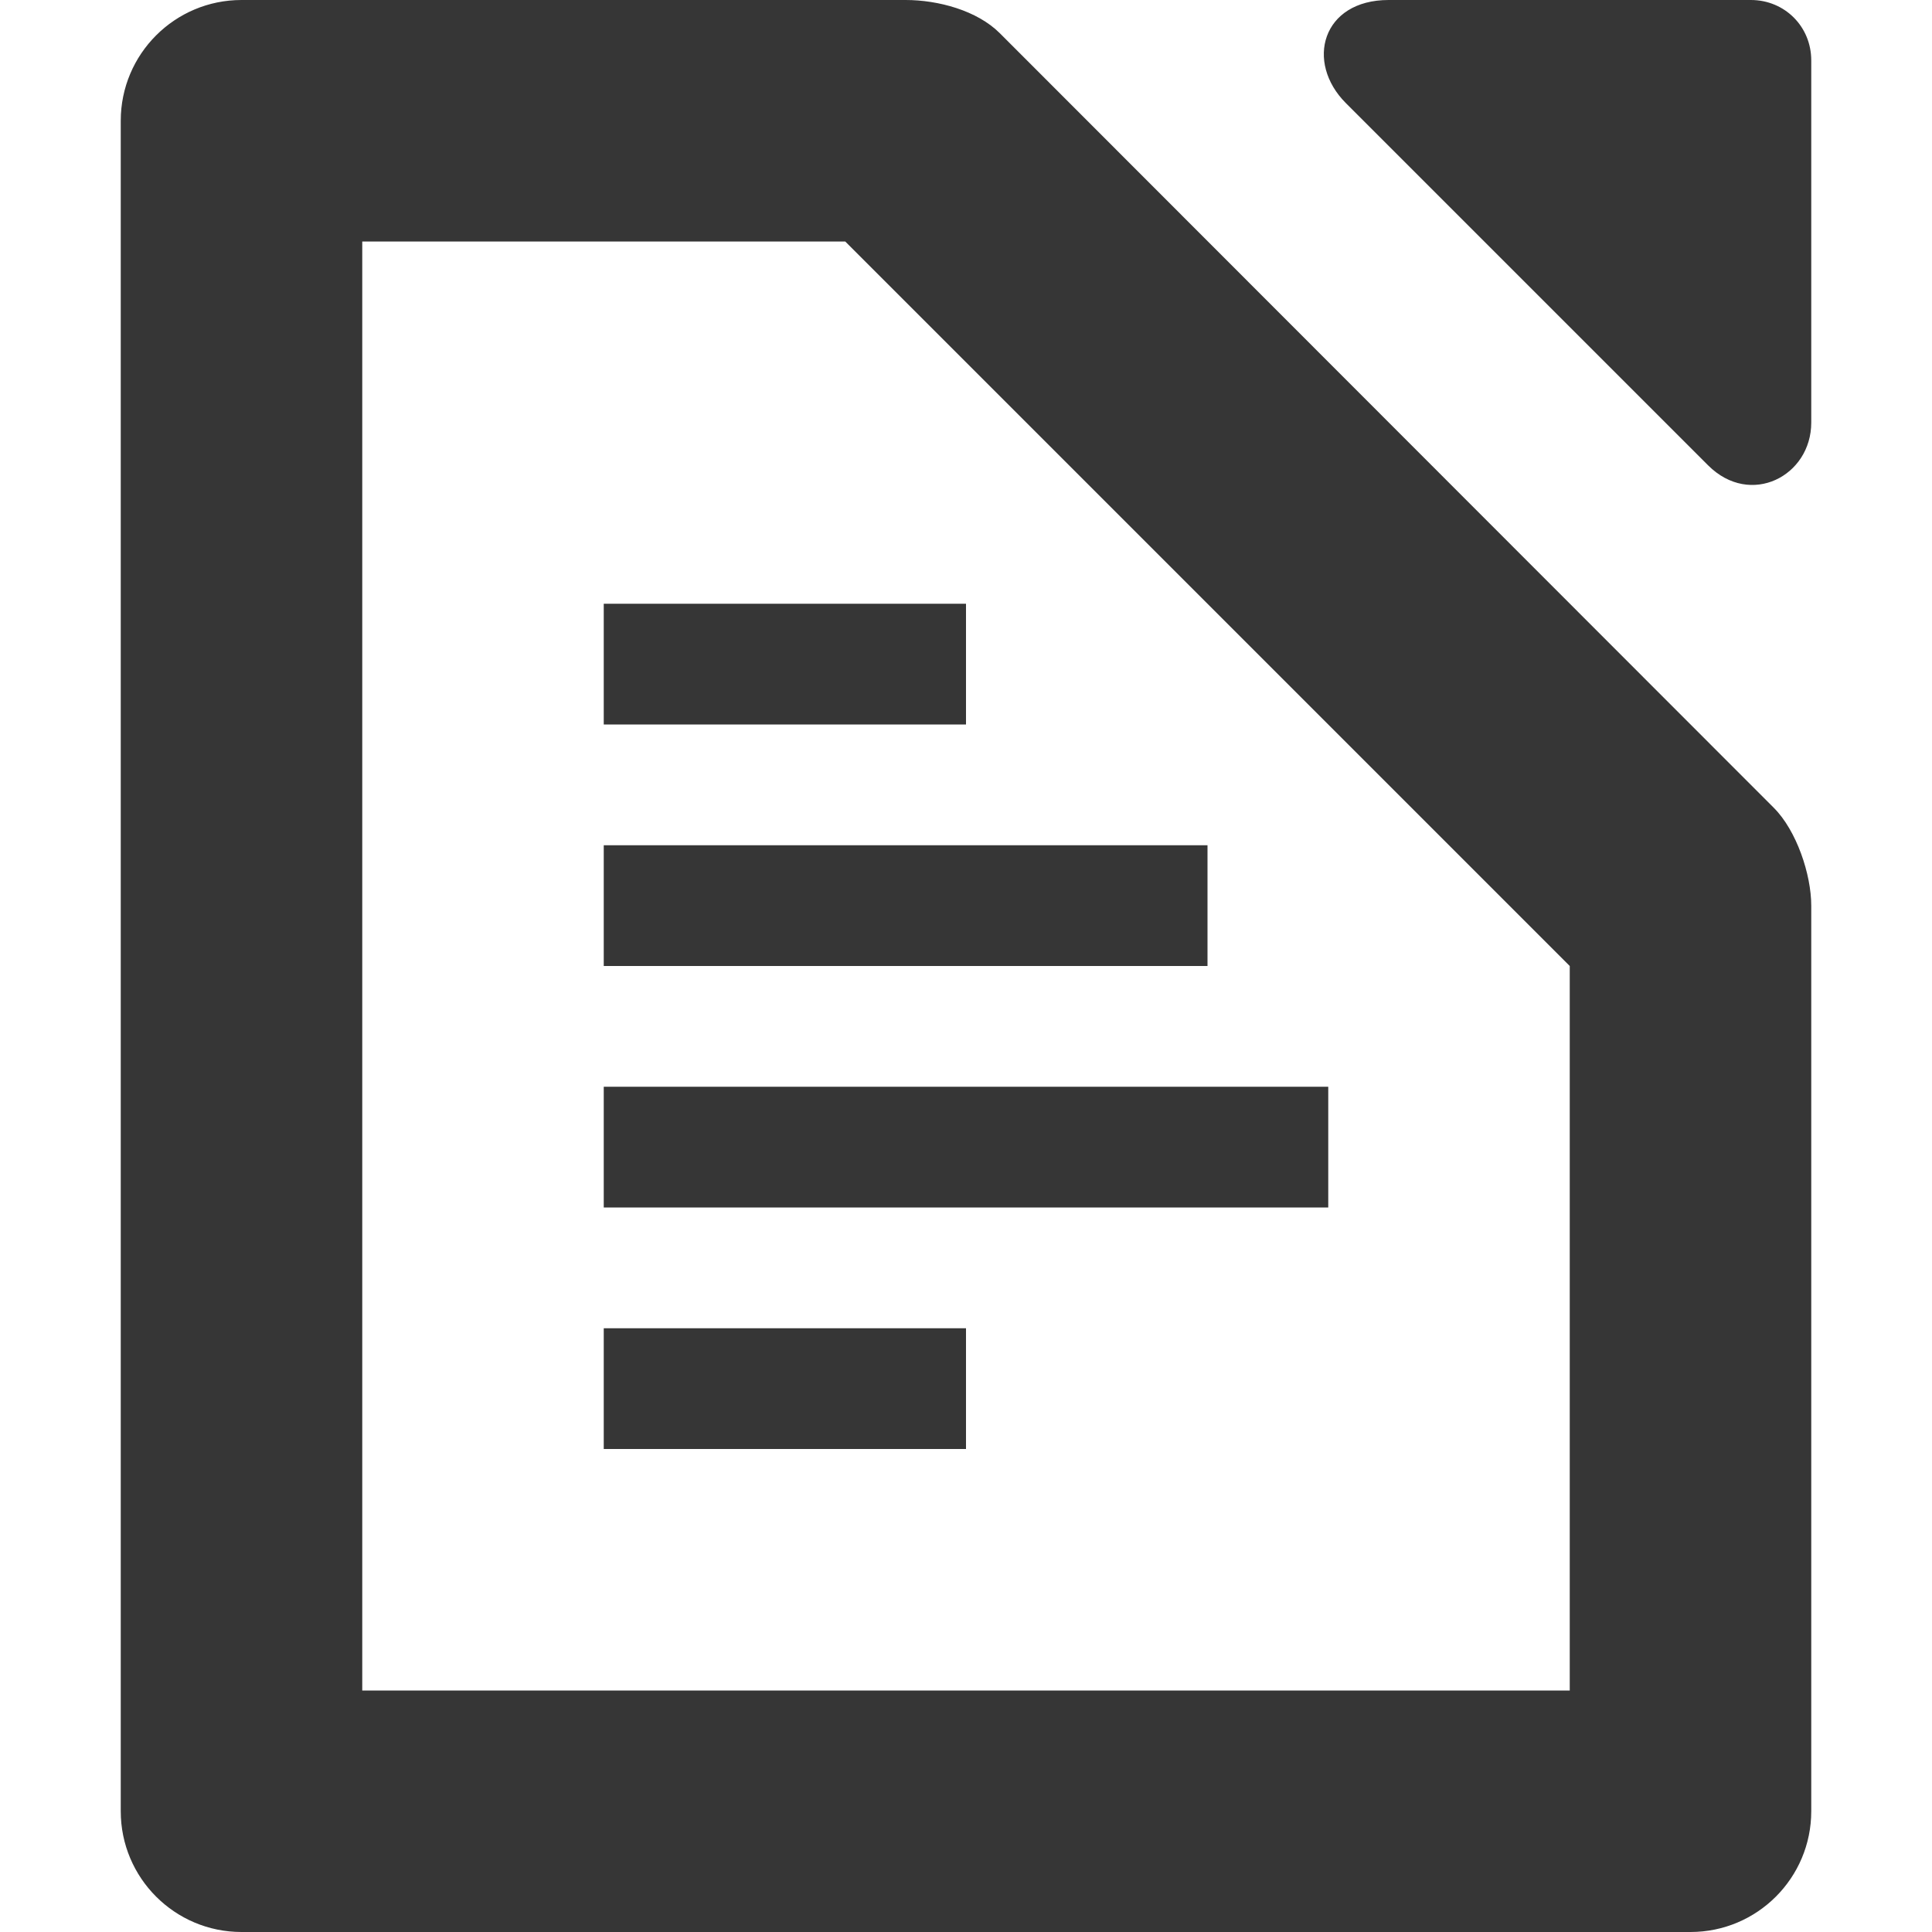
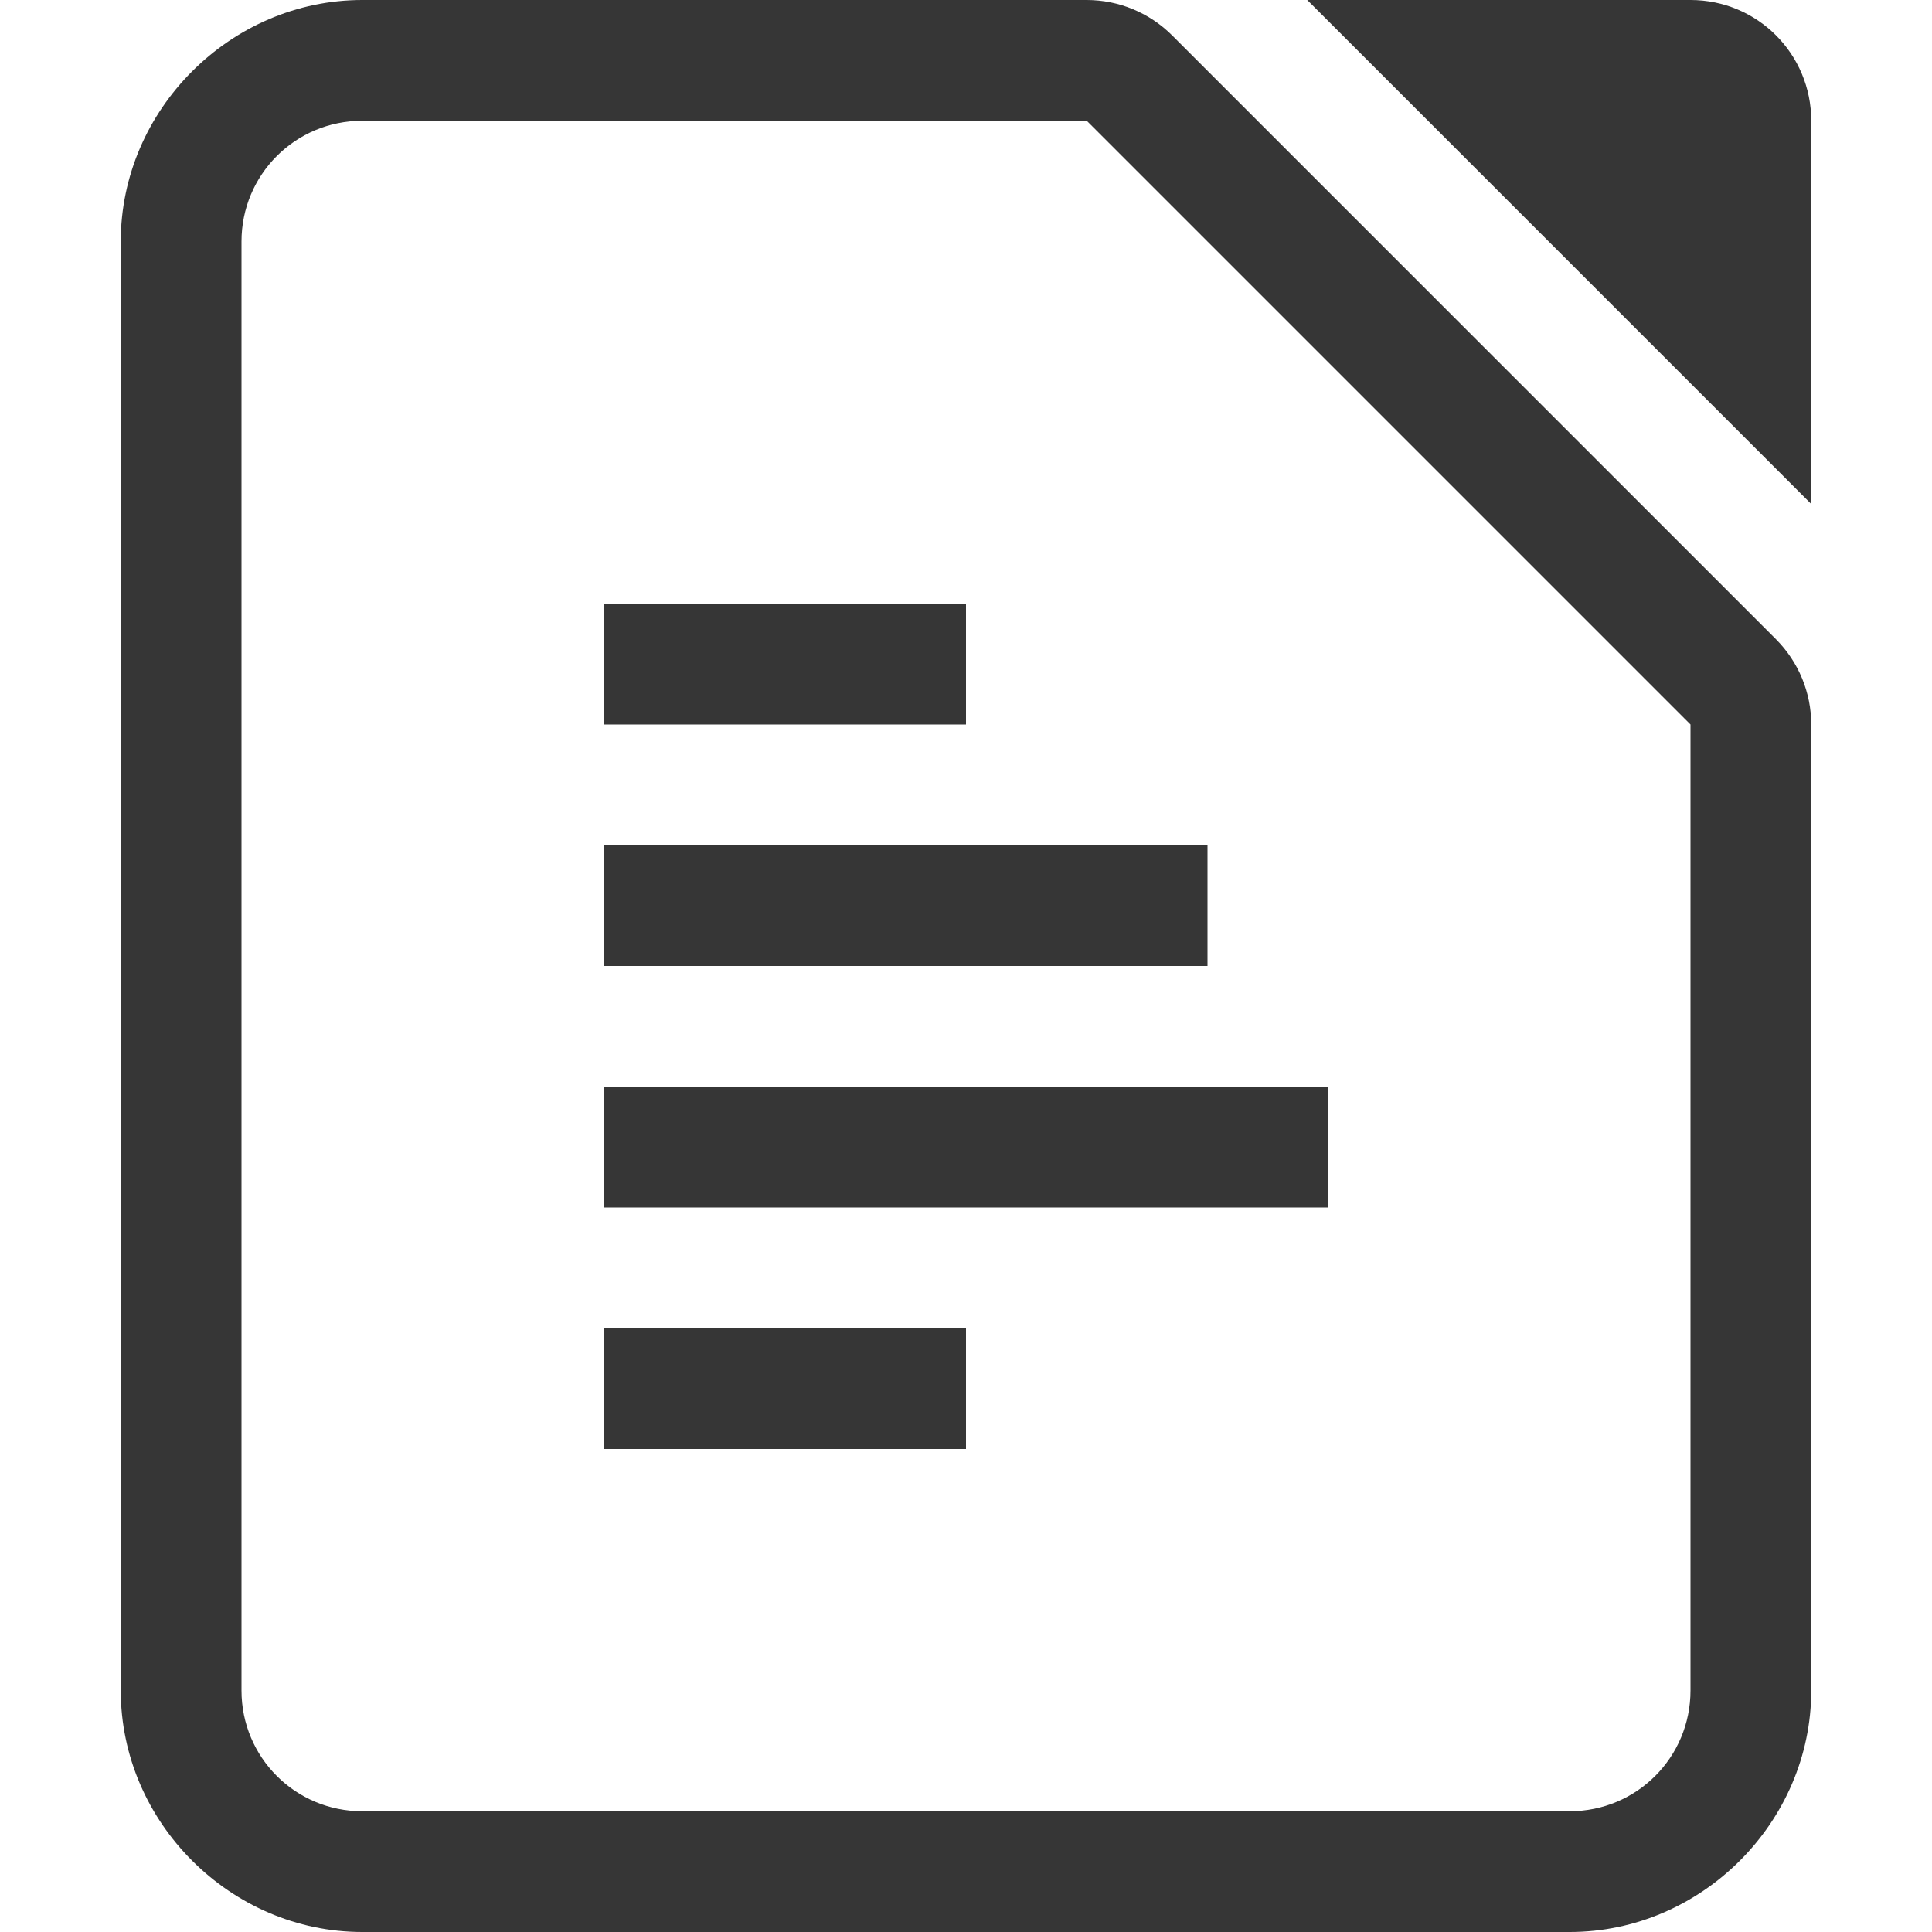
- <svg xmlns="http://www.w3.org/2000/svg" width="16" height="16">
-   <path d="M5 11h3v1H5zM5 9h6v1H5zM5 7h5v1H5zM5 5h3v1H5z" fill="#363636" />
-   <path d="M2 0a1 1 0 0 0-1 1v14a1 1 0 0 0 1 1h12a1 1 0 0 0 1-1V7.5c0-.257-.121-.621-.31-.81L8.28.275C8.092.087 7.77 0 7.5 0zm1 2h4l6 6v6H3zM11.5 0c-.552 0-.693.515-.354.854l3 3c.351.35.854.088.854-.354v-3c0-.28-.22-.5-.5-.5z" fill="#363636" />
+ <svg xmlns="http://www.w3.org/2000/svg" width="16" height="16" version="1.1">
+   <g fill="#363636">
+     <path d="M5 11h3v1H5zM5 9h6v1H5zM5 7h5v1H5zM5 5h3v1H5z" />
+     <path d="m10.826 0 4.174 4.174v-3.174c0-0.554-0.446-1-1-1z" style="paint-order:stroke fill markers" />
+     <path d="m3 0c-1.091 0-2 0.909-2 2v12c0 1.091 0.909 2 2 2h10c1.091 0 2-0.909 2-2v-8a1 1 0 0 0-0.293-0.707l-5-5a1 1 0 0 0-0.707-0.293zm0 1h6l5 5v8c0 0.554-0.446 1-1 1h-10c-0.554 0-1-0.446-1-1v-12c0-0.554 0.446-1 1-1z" color="#000000" color-rendering="auto" dominant-baseline="auto" image-rendering="auto" shape-rendering="auto" solid-color="#000000" style="font-feature-settings:normal;font-variant-alternates:normal;font-variant-caps:normal;font-variant-ligatures:normal;font-variant-numeric:normal;font-variant-position:normal;isolation:auto;mix-blend-mode:normal;paint-order:stroke fill markers;shape-padding:0;text-decoration-color:#000000;text-decoration-line:none;text-decoration-style:solid;text-indent:0;text-orientation:mixed;text-transform:none;white-space:normal" />
+   </g>
</svg>
